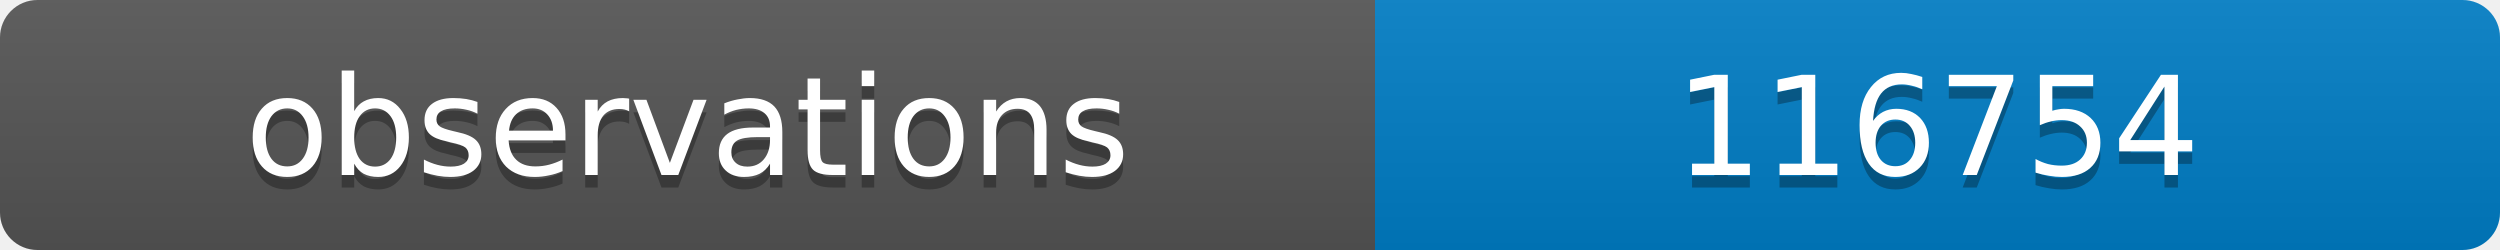
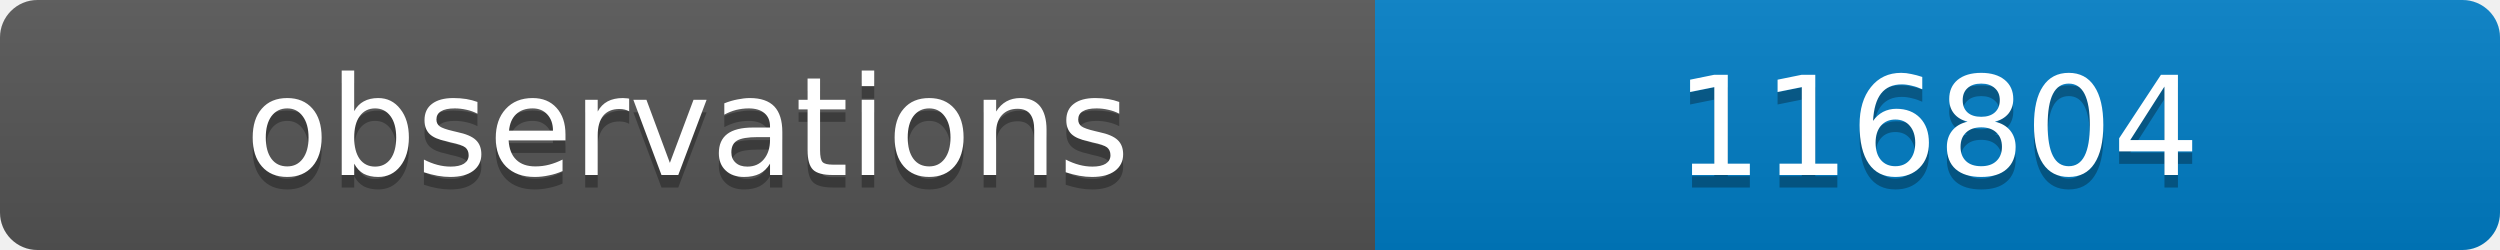
<svg xmlns="http://www.w3.org/2000/svg" width="200" height="20">
  <linearGradient id="b" x2="0" y2="100%">
    <stop offset="0" stop-color="#bbb" stop-opacity=".1" />
    <stop offset="1" stop-opacity=".1" />
  </linearGradient>
  <clipPath id="a">
    <rect width="200" height="20" rx="3" fill="#fff" />
  </clipPath>
  <g clip-path="url(#a)">
    <path fill="#555" d="M0 0h110v20H0z" />
    <path fill="#007ec6" d="M110 0h90v20H110z" />
    <path fill="url(#b)" d="M0 0h200v20H0z" />
  </g>
  <g fill="#fff" text-anchor="middle" font-family="DejaVu Sans,Verdana,Geneva,sans-serif" font-size="11">
    <text x="55" y="15" fill="#010101" fill-opacity=".3">observations</text>
    <text x="55" y="14">observations</text>
-     <text x="155" y="15" fill="#010101" fill-opacity=".3">116754</text>
-     <text x="155" y="14">116754</text>
+     <text x="155" y="15" fill="#010101" fill-opacity=".3">116804</text>
+     <text x="155" y="14">116804</text>
  </g>
</svg>
